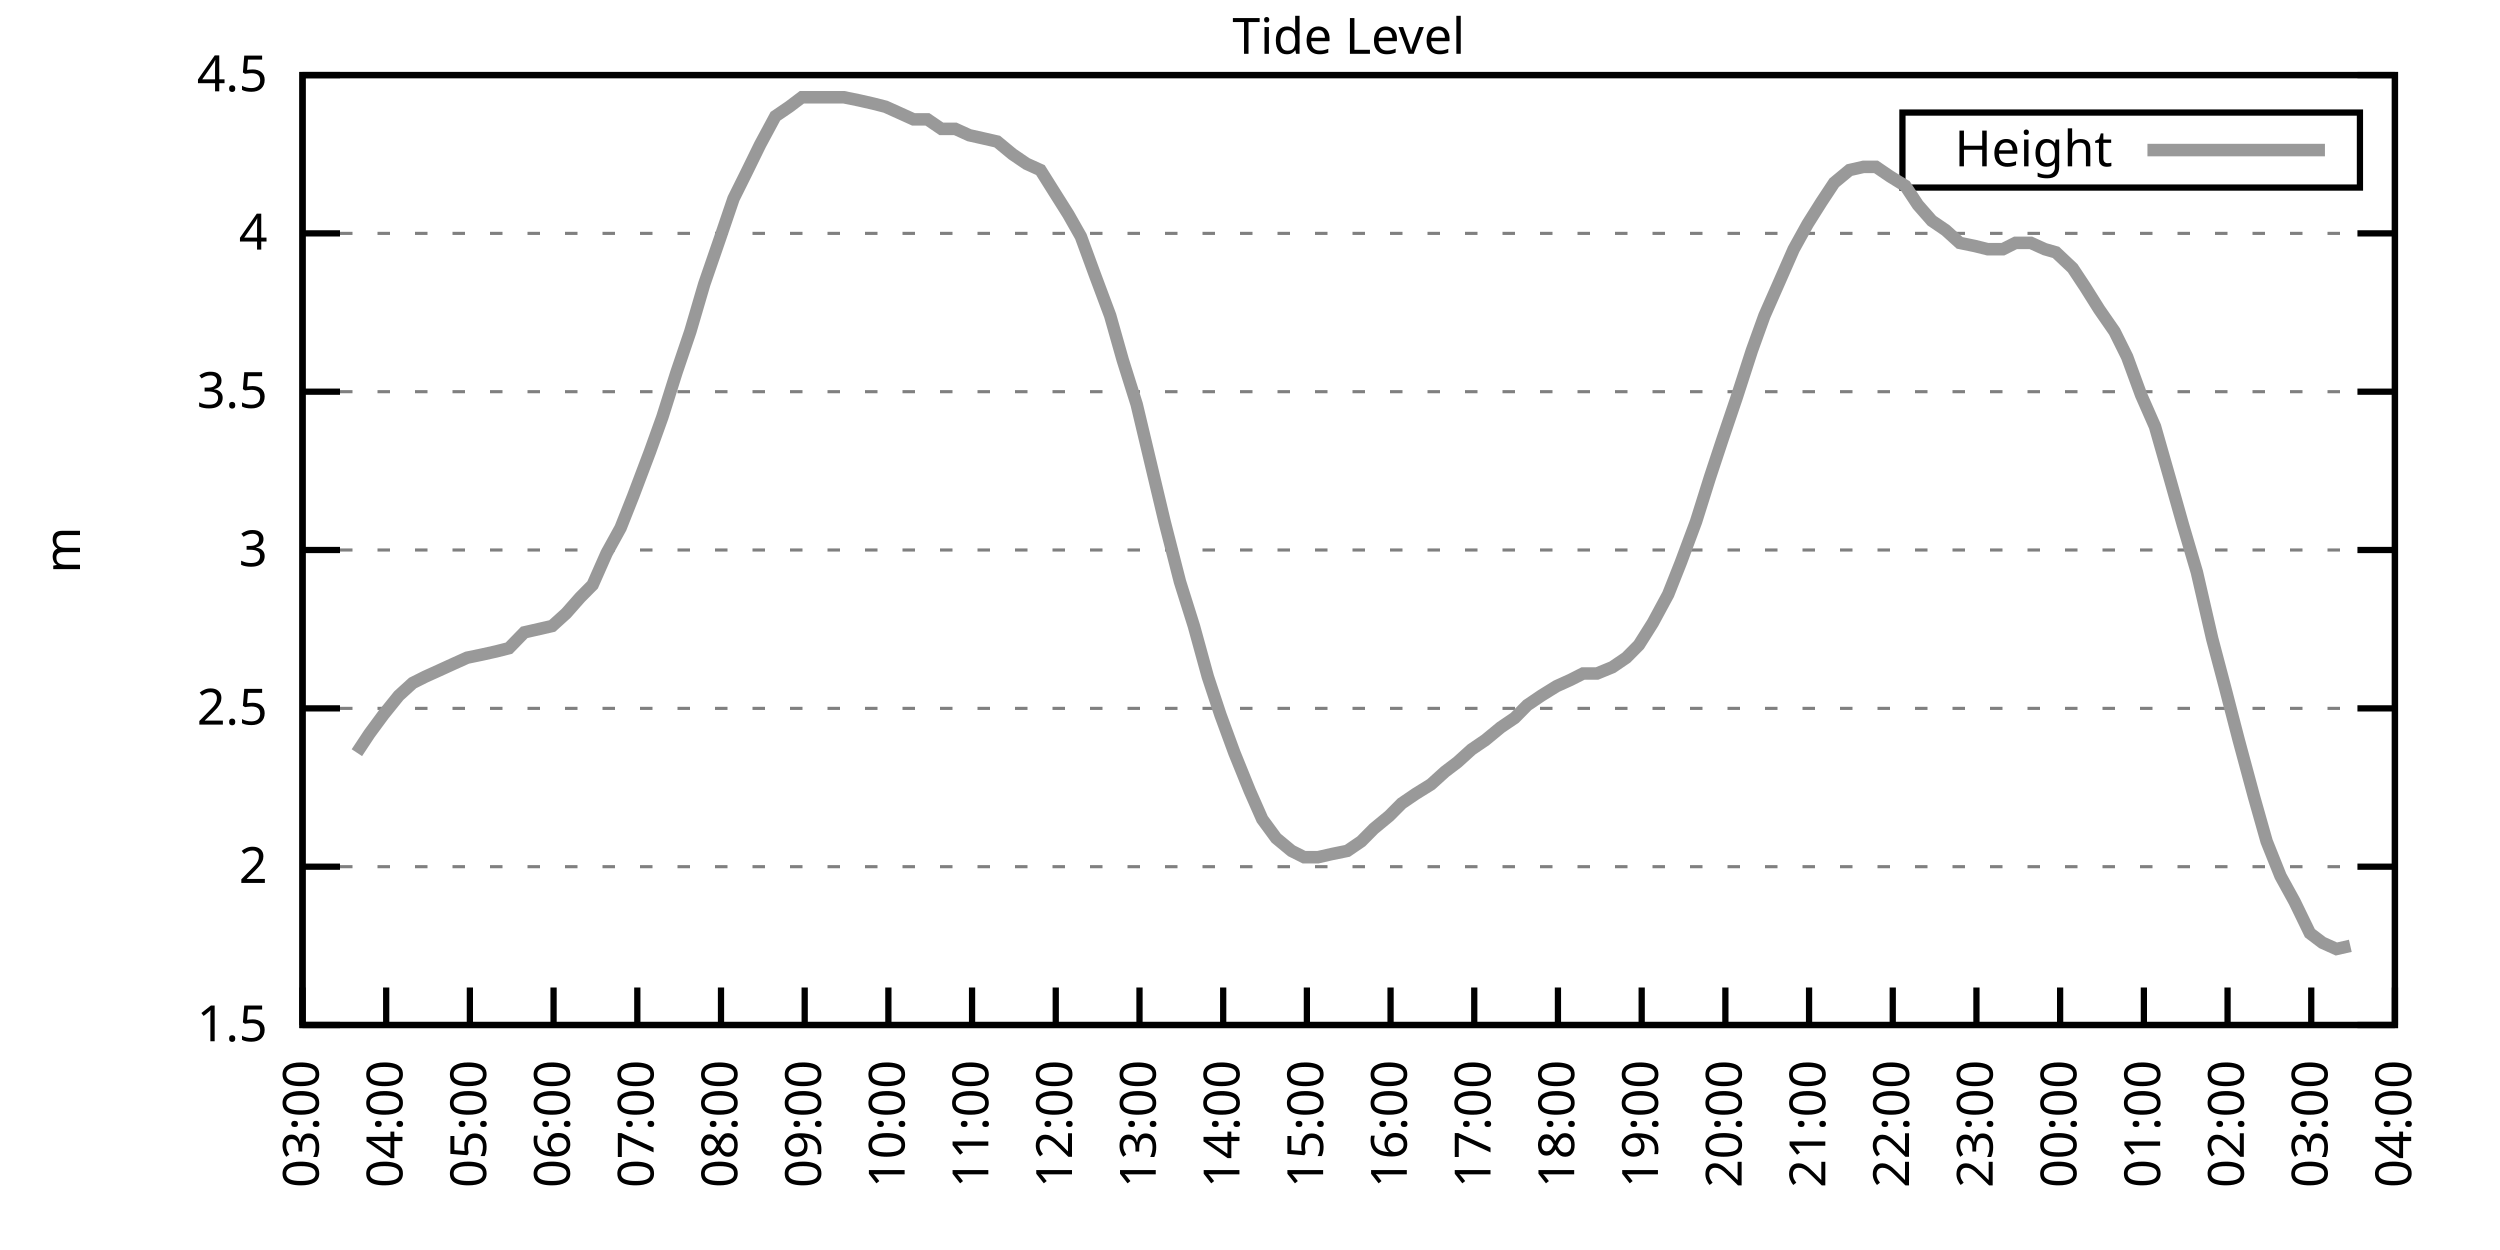
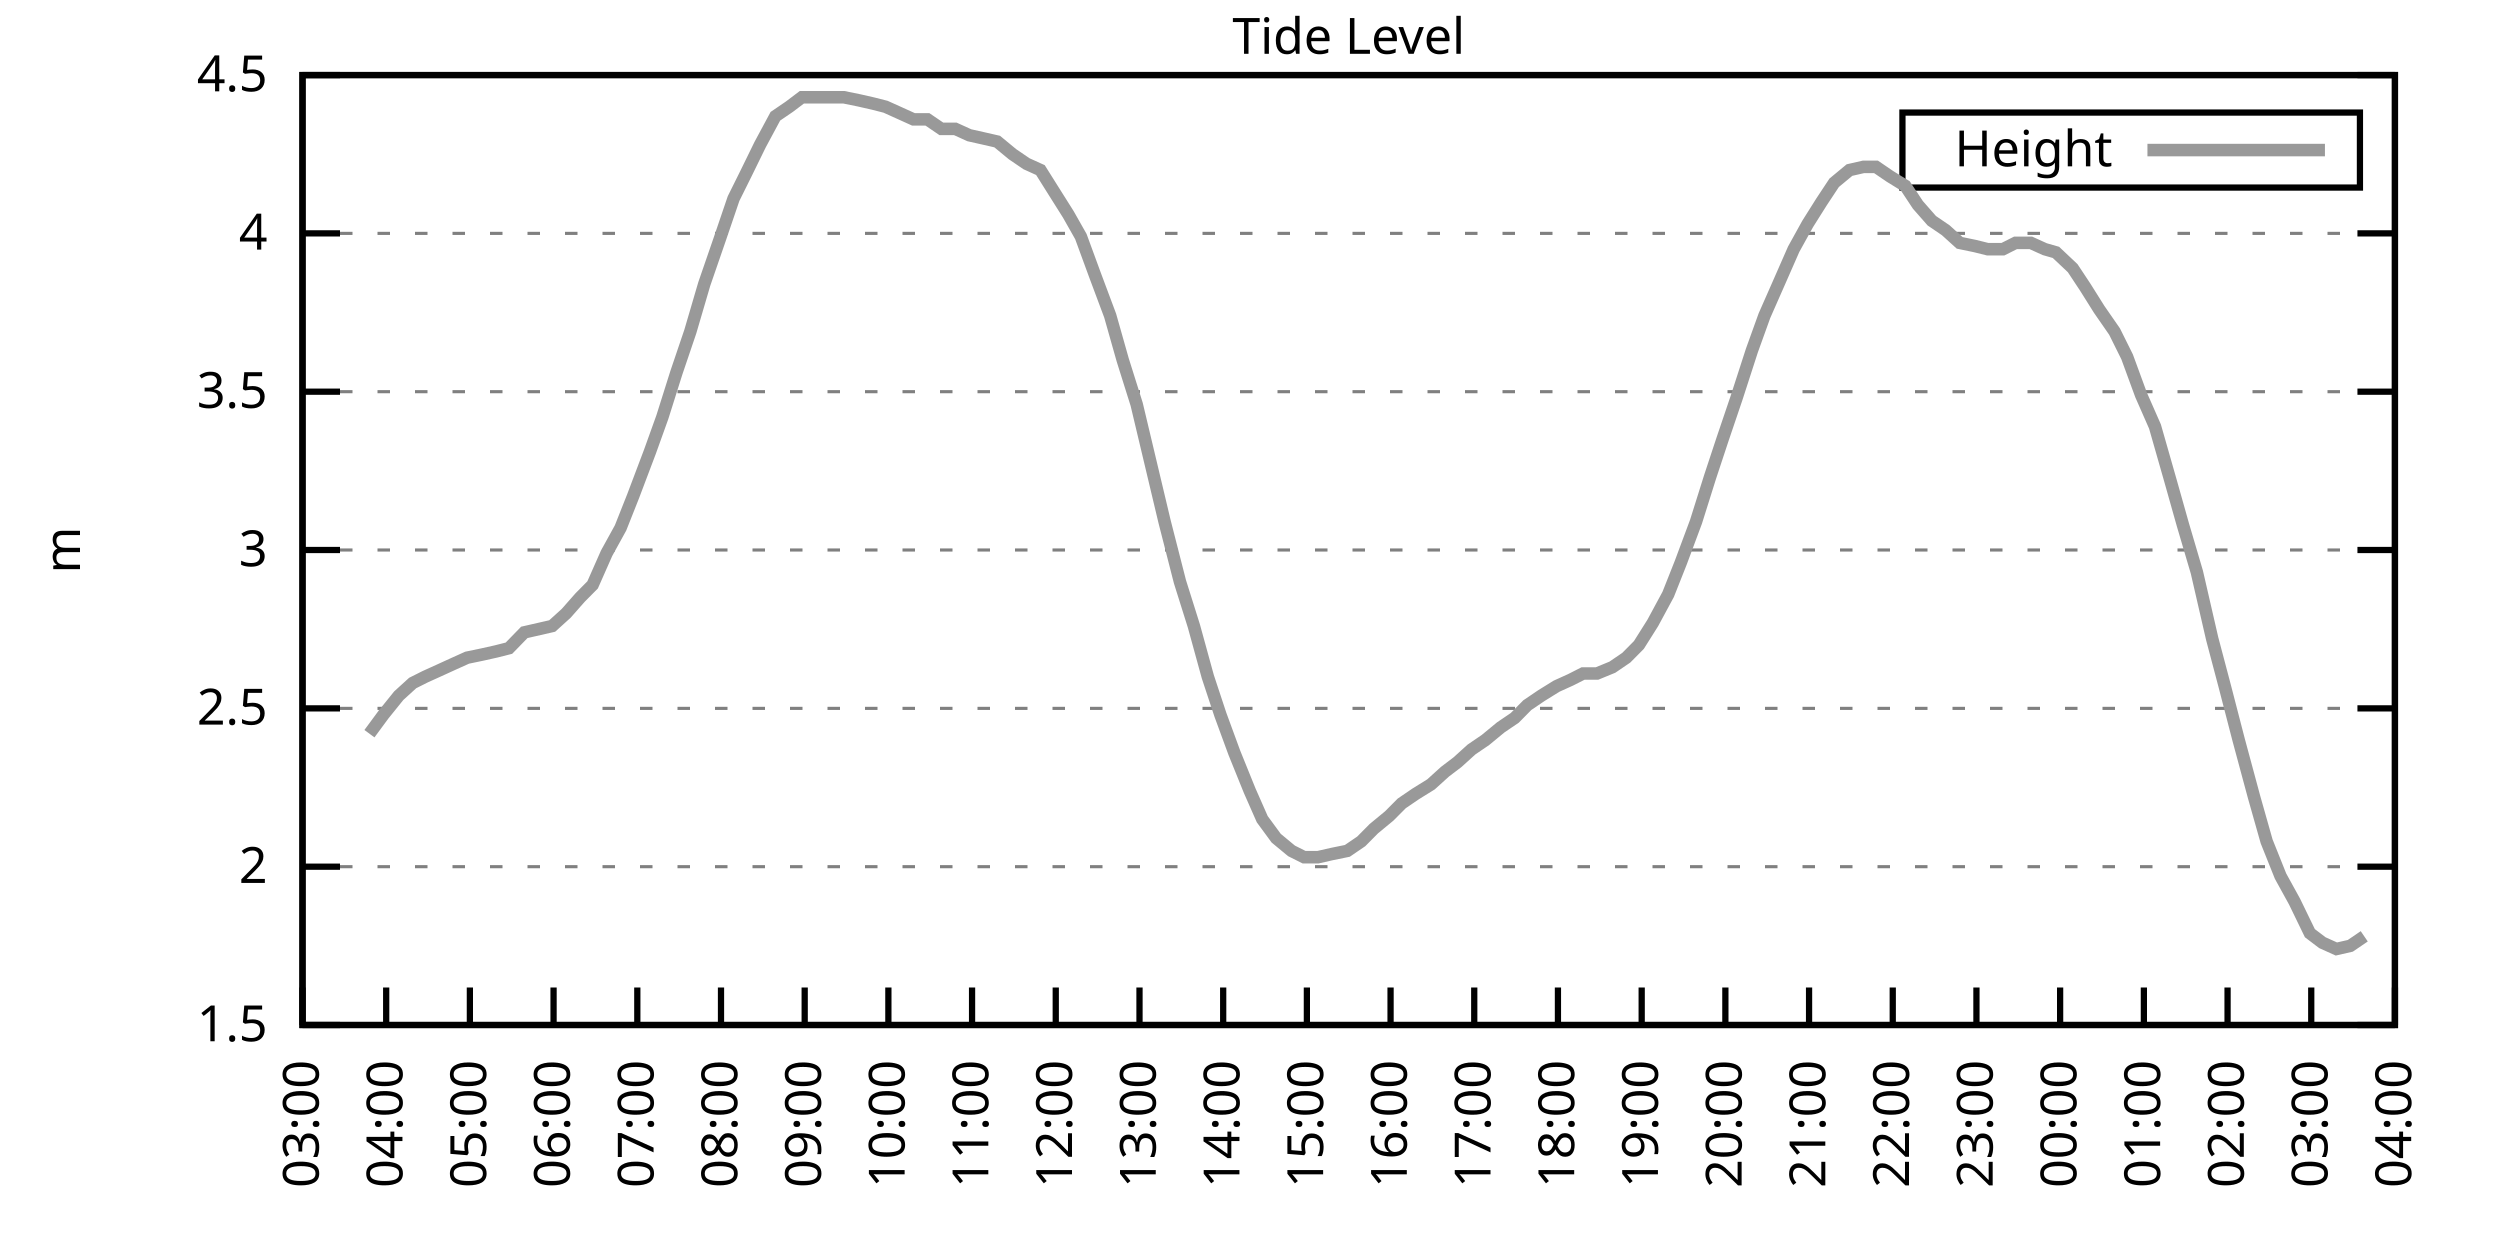
<svg xmlns="http://www.w3.org/2000/svg" xmlns:xlink="http://www.w3.org/1999/xlink" width="400" height="200" viewBox="0 0 400 200">
  <g id="gnuplot_canvas">
    <rect x="0" y="0" width="400" height="200" fill="none" />
    <defs>
      <circle id="gpDot" r="0.5" stroke-width="0.5" stroke="currentColor" />
      <path id="gpPt0" stroke-width="0.333" stroke="currentColor" d="M-1,0 h2 M0,-1 v2" />
      <path id="gpPt1" stroke-width="0.333" stroke="currentColor" d="M-1,-1 L1,1 M1,-1 L-1,1" />
      <path id="gpPt2" stroke-width="0.333" stroke="currentColor" d="M-1,0 L1,0 M0,-1 L0,1 M-1,-1 L1,1 M-1,1 L1,-1" />
      <rect id="gpPt3" stroke-width="0.333" stroke="currentColor" x="-1" y="-1" width="2" height="2" />
      <rect id="gpPt4" stroke-width="0.333" stroke="currentColor" fill="currentColor" x="-1" y="-1" width="2" height="2" />
      <circle id="gpPt5" stroke-width="0.333" stroke="currentColor" cx="0" cy="0" r="1" />
      <use xlink:href="#gpPt5" id="gpPt6" fill="currentColor" stroke="none" />
      <path id="gpPt7" stroke-width="0.333" stroke="currentColor" d="M0,-1.33 L-1.33,0.67 L1.33,0.67 z" />
      <use xlink:href="#gpPt7" id="gpPt8" fill="currentColor" stroke="none" />
      <use xlink:href="#gpPt7" id="gpPt9" stroke="currentColor" transform="rotate(180)" />
      <use xlink:href="#gpPt9" id="gpPt10" fill="currentColor" stroke="none" />
      <use xlink:href="#gpPt3" id="gpPt11" stroke="currentColor" transform="rotate(45)" />
      <use xlink:href="#gpPt11" id="gpPt12" fill="currentColor" stroke="none" />
      <path id="gpPt13" stroke-width="0.333" stroke="currentColor" d="M0,1.330 L1.265,0.411 L0.782,-1.067 L-0.782,-1.076 L-1.265,0.411 z" />
      <use xlink:href="#gpPt13" id="gpPt14" fill="currentColor" stroke="none" />
      <filter id="textbox" filterUnits="objectBoundingBox" x="0" y="0" height="1" width="1">
        <feFlood flood-color="white" flood-opacity="1" result="bgnd" />
        <feComposite in="SourceGraphic" in2="bgnd" operator="atop" />
      </filter>
      <filter id="greybox" filterUnits="objectBoundingBox" x="0" y="0" height="1" width="1">
        <feFlood flood-color="lightgrey" flood-opacity="1" result="grey" />
        <feComposite in="SourceGraphic" in2="grey" operator="atop" />
      </filter>
    </defs>
    <g fill="none" color="white" stroke="currentColor" stroke-width="1.00" stroke-linecap="butt" stroke-linejoin="miter">
</g>
    <g fill="none" color="black" stroke="currentColor" stroke-width="1.00" stroke-linecap="butt" stroke-linejoin="miter">
      <g stroke="none" shape-rendering="crispEdges">
        <polygon fill="rgb(255, 255, 255)" points="48.40,164.00 383.18,164.00 383.18,12.02 48.40,12.02 " />
      </g>
    </g>
    <g fill="none" color="black" stroke="currentColor" stroke-width="1.00" stroke-linecap="butt" stroke-linejoin="miter">
</g>
    <g fill="none" color="black" stroke="black" stroke-width="0.50" stroke-linecap="butt" stroke-linejoin="miter">
</g>
    <g fill="none" color="gray" stroke="currentColor" stroke-width="0.50" stroke-linecap="butt" stroke-linejoin="miter">
      <path stroke="gray" stroke-dasharray="2,4" class="gridline" d="M48.40,164.00 L383.19,164.00  " />
    </g>
    <g fill="none" color="gray" stroke="gray" stroke-width="1.00" stroke-linecap="butt" stroke-linejoin="miter">
</g>
    <g fill="none" color="black" stroke="currentColor" stroke-width="1.00" stroke-linecap="butt" stroke-linejoin="miter">
      <path stroke="black" d="M48.40,164.00 L54.40,164.00 M383.19,164.00 L377.19,164.00  " />
      <g transform="translate(42.80,166.60)" stroke="none" fill="black" font-family="Sans" font-size="8.00" text-anchor="end">
        <text>
          <tspan font-family="Sans"> 1.5</tspan>
        </text>
      </g>
    </g>
    <g fill="none" color="black" stroke="currentColor" stroke-width="1.00" stroke-linecap="butt" stroke-linejoin="miter">
</g>
    <g fill="none" color="black" stroke="black" stroke-width="0.50" stroke-linecap="butt" stroke-linejoin="miter">
</g>
    <g fill="none" color="gray" stroke="currentColor" stroke-width="0.50" stroke-linecap="butt" stroke-linejoin="miter">
      <path stroke="gray" stroke-dasharray="2,4" class="gridline" d="M48.40,138.67 L383.19,138.67  " />
    </g>
    <g fill="none" color="gray" stroke="gray" stroke-width="1.00" stroke-linecap="butt" stroke-linejoin="miter">
</g>
    <g fill="none" color="black" stroke="currentColor" stroke-width="1.00" stroke-linecap="butt" stroke-linejoin="miter">
      <path stroke="black" d="M48.40,138.67 L54.40,138.67 M383.19,138.67 L377.19,138.67  " />
      <g transform="translate(42.80,141.27)" stroke="none" fill="black" font-family="Sans" font-size="8.00" text-anchor="end">
        <text>
          <tspan font-family="Sans"> 2</tspan>
        </text>
      </g>
    </g>
    <g fill="none" color="black" stroke="currentColor" stroke-width="1.00" stroke-linecap="butt" stroke-linejoin="miter">
</g>
    <g fill="none" color="black" stroke="black" stroke-width="0.50" stroke-linecap="butt" stroke-linejoin="miter">
</g>
    <g fill="none" color="gray" stroke="currentColor" stroke-width="0.50" stroke-linecap="butt" stroke-linejoin="miter">
      <path stroke="gray" stroke-dasharray="2,4" class="gridline" d="M48.40,113.34 L383.19,113.34  " />
    </g>
    <g fill="none" color="gray" stroke="gray" stroke-width="1.00" stroke-linecap="butt" stroke-linejoin="miter">
</g>
    <g fill="none" color="black" stroke="currentColor" stroke-width="1.00" stroke-linecap="butt" stroke-linejoin="miter">
      <path stroke="black" d="M48.40,113.34 L54.40,113.34 M383.19,113.34 L377.19,113.34  " />
      <g transform="translate(42.80,115.94)" stroke="none" fill="black" font-family="Sans" font-size="8.00" text-anchor="end">
        <text>
          <tspan font-family="Sans"> 2.5</tspan>
        </text>
      </g>
    </g>
    <g fill="none" color="black" stroke="currentColor" stroke-width="1.00" stroke-linecap="butt" stroke-linejoin="miter">
</g>
    <g fill="none" color="black" stroke="black" stroke-width="0.50" stroke-linecap="butt" stroke-linejoin="miter">
</g>
    <g fill="none" color="gray" stroke="currentColor" stroke-width="0.50" stroke-linecap="butt" stroke-linejoin="miter">
      <path stroke="gray" stroke-dasharray="2,4" class="gridline" d="M48.40,88.00 L383.19,88.00  " />
    </g>
    <g fill="none" color="gray" stroke="gray" stroke-width="1.00" stroke-linecap="butt" stroke-linejoin="miter">
</g>
    <g fill="none" color="black" stroke="currentColor" stroke-width="1.00" stroke-linecap="butt" stroke-linejoin="miter">
      <path stroke="black" d="M48.40,88.00 L54.40,88.00 M383.19,88.00 L377.19,88.00  " />
      <g transform="translate(42.80,90.60)" stroke="none" fill="black" font-family="Sans" font-size="8.00" text-anchor="end">
        <text>
          <tspan font-family="Sans"> 3</tspan>
        </text>
      </g>
    </g>
    <g fill="none" color="black" stroke="currentColor" stroke-width="1.00" stroke-linecap="butt" stroke-linejoin="miter">
</g>
    <g fill="none" color="black" stroke="black" stroke-width="0.50" stroke-linecap="butt" stroke-linejoin="miter">
</g>
    <g fill="none" color="gray" stroke="currentColor" stroke-width="0.50" stroke-linecap="butt" stroke-linejoin="miter">
      <path stroke="gray" stroke-dasharray="2,4" class="gridline" d="M48.40,62.67 L383.19,62.67  " />
    </g>
    <g fill="none" color="gray" stroke="gray" stroke-width="1.00" stroke-linecap="butt" stroke-linejoin="miter">
</g>
    <g fill="none" color="black" stroke="currentColor" stroke-width="1.00" stroke-linecap="butt" stroke-linejoin="miter">
      <path stroke="black" d="M48.40,62.67 L54.40,62.67 M383.19,62.67 L377.19,62.67  " />
      <g transform="translate(42.80,65.27)" stroke="none" fill="black" font-family="Sans" font-size="8.00" text-anchor="end">
        <text>
          <tspan font-family="Sans"> 3.5</tspan>
        </text>
      </g>
    </g>
    <g fill="none" color="black" stroke="currentColor" stroke-width="1.00" stroke-linecap="butt" stroke-linejoin="miter">
</g>
    <g fill="none" color="black" stroke="black" stroke-width="0.50" stroke-linecap="butt" stroke-linejoin="miter">
</g>
    <g fill="none" color="gray" stroke="currentColor" stroke-width="0.50" stroke-linecap="butt" stroke-linejoin="miter">
      <path stroke="gray" stroke-dasharray="2,4" class="gridline" d="M48.40,37.34 L383.19,37.34  " />
    </g>
    <g fill="none" color="gray" stroke="gray" stroke-width="1.00" stroke-linecap="butt" stroke-linejoin="miter">
</g>
    <g fill="none" color="black" stroke="currentColor" stroke-width="1.00" stroke-linecap="butt" stroke-linejoin="miter">
      <path stroke="black" d="M48.40,37.34 L54.40,37.34 M383.19,37.34 L377.19,37.34  " />
      <g transform="translate(42.80,39.94)" stroke="none" fill="black" font-family="Sans" font-size="8.00" text-anchor="end">
        <text>
          <tspan font-family="Sans"> 4</tspan>
        </text>
      </g>
    </g>
    <g fill="none" color="black" stroke="currentColor" stroke-width="1.00" stroke-linecap="butt" stroke-linejoin="miter">
</g>
    <g fill="none" color="black" stroke="black" stroke-width="0.50" stroke-linecap="butt" stroke-linejoin="miter">
</g>
    <g fill="none" color="gray" stroke="currentColor" stroke-width="0.50" stroke-linecap="butt" stroke-linejoin="miter">
      <path stroke="gray" stroke-dasharray="2,4" class="gridline" d="M48.40,12.01 L383.19,12.01  " />
    </g>
    <g fill="none" color="gray" stroke="gray" stroke-width="1.00" stroke-linecap="butt" stroke-linejoin="miter">
</g>
    <g fill="none" color="black" stroke="currentColor" stroke-width="1.00" stroke-linecap="butt" stroke-linejoin="miter">
      <path stroke="black" d="M48.40,12.01 L54.40,12.01 M383.19,12.01 L377.19,12.01  " />
      <g transform="translate(42.80,14.61)" stroke="none" fill="black" font-family="Sans" font-size="8.00" text-anchor="end">
        <text>
          <tspan font-family="Sans"> 4.5</tspan>
        </text>
      </g>
    </g>
    <g fill="none" color="black" stroke="currentColor" stroke-width="1.00" stroke-linecap="butt" stroke-linejoin="miter">
      <path stroke="black" d="M48.40,164.00 L48.40,158.00  " />
      <g transform="translate(51.00,169.60) rotate(270.00)" stroke="none" fill="black" font-family="Sans" font-size="8.00" text-anchor="end">
        <text>
          <tspan font-family="Sans">03:00</tspan>
        </text>
      </g>
    </g>
    <g fill="none" color="black" stroke="currentColor" stroke-width="1.00" stroke-linecap="butt" stroke-linejoin="miter">
      <path stroke="black" d="M61.79,164.00 L61.79,158.00  " />
      <g transform="translate(64.39,169.60) rotate(270.00)" stroke="none" fill="black" font-family="Sans" font-size="8.00" text-anchor="end">
        <text>
          <tspan font-family="Sans">04:00</tspan>
        </text>
      </g>
    </g>
    <g fill="none" color="black" stroke="currentColor" stroke-width="1.00" stroke-linecap="butt" stroke-linejoin="miter">
      <path stroke="black" d="M75.18,164.00 L75.18,158.00  " />
      <g transform="translate(77.78,169.60) rotate(270.00)" stroke="none" fill="black" font-family="Sans" font-size="8.00" text-anchor="end">
        <text>
          <tspan font-family="Sans">05:00</tspan>
        </text>
      </g>
    </g>
    <g fill="none" color="black" stroke="currentColor" stroke-width="1.00" stroke-linecap="butt" stroke-linejoin="miter">
      <path stroke="black" d="M88.57,164.00 L88.57,158.00  " />
      <g transform="translate(91.17,169.60) rotate(270.00)" stroke="none" fill="black" font-family="Sans" font-size="8.00" text-anchor="end">
        <text>
          <tspan font-family="Sans">06:00</tspan>
        </text>
      </g>
    </g>
    <g fill="none" color="black" stroke="currentColor" stroke-width="1.00" stroke-linecap="butt" stroke-linejoin="miter">
      <path stroke="black" d="M101.97,164.00 L101.97,158.00  " />
      <g transform="translate(104.57,169.60) rotate(270.00)" stroke="none" fill="black" font-family="Sans" font-size="8.00" text-anchor="end">
        <text>
          <tspan font-family="Sans">07:00</tspan>
        </text>
      </g>
    </g>
    <g fill="none" color="black" stroke="currentColor" stroke-width="1.00" stroke-linecap="butt" stroke-linejoin="miter">
      <path stroke="black" d="M115.36,164.00 L115.36,158.00  " />
      <g transform="translate(117.96,169.60) rotate(270.00)" stroke="none" fill="black" font-family="Sans" font-size="8.00" text-anchor="end">
        <text>
          <tspan font-family="Sans">08:00</tspan>
        </text>
      </g>
    </g>
    <g fill="none" color="black" stroke="currentColor" stroke-width="1.00" stroke-linecap="butt" stroke-linejoin="miter">
      <path stroke="black" d="M128.75,164.00 L128.75,158.00  " />
      <g transform="translate(131.35,169.60) rotate(270.00)" stroke="none" fill="black" font-family="Sans" font-size="8.00" text-anchor="end">
        <text>
          <tspan font-family="Sans">09:00</tspan>
        </text>
      </g>
    </g>
    <g fill="none" color="black" stroke="currentColor" stroke-width="1.00" stroke-linecap="butt" stroke-linejoin="miter">
      <path stroke="black" d="M142.14,164.00 L142.14,158.00  " />
      <g transform="translate(144.74,169.60) rotate(270.00)" stroke="none" fill="black" font-family="Sans" font-size="8.00" text-anchor="end">
        <text>
          <tspan font-family="Sans">10:00</tspan>
        </text>
      </g>
    </g>
    <g fill="none" color="black" stroke="currentColor" stroke-width="1.00" stroke-linecap="butt" stroke-linejoin="miter">
      <path stroke="black" d="M155.53,164.00 L155.53,158.00  " />
      <g transform="translate(158.13,169.60) rotate(270.00)" stroke="none" fill="black" font-family="Sans" font-size="8.00" text-anchor="end">
        <text>
          <tspan font-family="Sans">11:00</tspan>
        </text>
      </g>
    </g>
    <g fill="none" color="black" stroke="currentColor" stroke-width="1.00" stroke-linecap="butt" stroke-linejoin="miter">
      <path stroke="black" d="M168.92,164.00 L168.92,158.00  " />
      <g transform="translate(171.52,169.60) rotate(270.00)" stroke="none" fill="black" font-family="Sans" font-size="8.00" text-anchor="end">
        <text>
          <tspan font-family="Sans">12:00</tspan>
        </text>
      </g>
    </g>
    <g fill="none" color="black" stroke="currentColor" stroke-width="1.00" stroke-linecap="butt" stroke-linejoin="miter">
      <path stroke="black" d="M182.32,164.00 L182.32,158.00  " />
      <g transform="translate(184.92,169.60) rotate(270.00)" stroke="none" fill="black" font-family="Sans" font-size="8.00" text-anchor="end">
        <text>
          <tspan font-family="Sans">13:00</tspan>
        </text>
      </g>
    </g>
    <g fill="none" color="black" stroke="currentColor" stroke-width="1.00" stroke-linecap="butt" stroke-linejoin="miter">
      <path stroke="black" d="M195.71,164.00 L195.71,158.00  " />
      <g transform="translate(198.31,169.60) rotate(270.00)" stroke="none" fill="black" font-family="Sans" font-size="8.00" text-anchor="end">
        <text>
          <tspan font-family="Sans">14:00</tspan>
        </text>
      </g>
    </g>
    <g fill="none" color="black" stroke="currentColor" stroke-width="1.00" stroke-linecap="butt" stroke-linejoin="miter">
      <path stroke="black" d="M209.10,164.00 L209.10,158.00  " />
      <g transform="translate(211.70,169.60) rotate(270.00)" stroke="none" fill="black" font-family="Sans" font-size="8.00" text-anchor="end">
        <text>
          <tspan font-family="Sans">15:00</tspan>
        </text>
      </g>
    </g>
    <g fill="none" color="black" stroke="currentColor" stroke-width="1.00" stroke-linecap="butt" stroke-linejoin="miter">
      <path stroke="black" d="M222.49,164.00 L222.49,158.00  " />
      <g transform="translate(225.09,169.60) rotate(270.00)" stroke="none" fill="black" font-family="Sans" font-size="8.00" text-anchor="end">
        <text>
          <tspan font-family="Sans">16:00</tspan>
        </text>
      </g>
    </g>
    <g fill="none" color="black" stroke="currentColor" stroke-width="1.00" stroke-linecap="butt" stroke-linejoin="miter">
      <path stroke="black" d="M235.88,164.00 L235.88,158.00  " />
      <g transform="translate(238.48,169.60) rotate(270.00)" stroke="none" fill="black" font-family="Sans" font-size="8.00" text-anchor="end">
        <text>
          <tspan font-family="Sans">17:00</tspan>
        </text>
      </g>
    </g>
    <g fill="none" color="black" stroke="currentColor" stroke-width="1.00" stroke-linecap="butt" stroke-linejoin="miter">
      <path stroke="black" d="M249.27,164.00 L249.27,158.00  " />
      <g transform="translate(251.87,169.60) rotate(270.00)" stroke="none" fill="black" font-family="Sans" font-size="8.00" text-anchor="end">
        <text>
          <tspan font-family="Sans">18:00</tspan>
        </text>
      </g>
    </g>
    <g fill="none" color="black" stroke="currentColor" stroke-width="1.00" stroke-linecap="butt" stroke-linejoin="miter">
      <path stroke="black" d="M262.67,164.00 L262.67,158.00  " />
      <g transform="translate(265.27,169.60) rotate(270.00)" stroke="none" fill="black" font-family="Sans" font-size="8.00" text-anchor="end">
        <text>
          <tspan font-family="Sans">19:00</tspan>
        </text>
      </g>
    </g>
    <g fill="none" color="black" stroke="currentColor" stroke-width="1.00" stroke-linecap="butt" stroke-linejoin="miter">
      <path stroke="black" d="M276.06,164.00 L276.06,158.00  " />
      <g transform="translate(278.66,169.60) rotate(270.00)" stroke="none" fill="black" font-family="Sans" font-size="8.00" text-anchor="end">
        <text>
          <tspan font-family="Sans">20:00</tspan>
        </text>
      </g>
    </g>
    <g fill="none" color="black" stroke="currentColor" stroke-width="1.00" stroke-linecap="butt" stroke-linejoin="miter">
      <path stroke="black" d="M289.45,164.00 L289.45,158.00  " />
      <g transform="translate(292.05,169.60) rotate(270.00)" stroke="none" fill="black" font-family="Sans" font-size="8.00" text-anchor="end">
        <text>
          <tspan font-family="Sans">21:00</tspan>
        </text>
      </g>
    </g>
    <g fill="none" color="black" stroke="currentColor" stroke-width="1.00" stroke-linecap="butt" stroke-linejoin="miter">
      <path stroke="black" d="M302.84,164.00 L302.84,158.00  " />
      <g transform="translate(305.44,169.60) rotate(270.00)" stroke="none" fill="black" font-family="Sans" font-size="8.00" text-anchor="end">
        <text>
          <tspan font-family="Sans">22:00</tspan>
        </text>
      </g>
    </g>
    <g fill="none" color="black" stroke="currentColor" stroke-width="1.00" stroke-linecap="butt" stroke-linejoin="miter">
      <path stroke="black" d="M316.23,164.00 L316.23,158.00  " />
      <g transform="translate(318.83,169.60) rotate(270.00)" stroke="none" fill="black" font-family="Sans" font-size="8.00" text-anchor="end">
        <text>
          <tspan font-family="Sans">23:00</tspan>
        </text>
      </g>
    </g>
    <g fill="none" color="black" stroke="currentColor" stroke-width="1.00" stroke-linecap="butt" stroke-linejoin="miter">
      <path stroke="black" d="M329.62,164.00 L329.62,158.00  " />
      <g transform="translate(332.22,169.60) rotate(270.00)" stroke="none" fill="black" font-family="Sans" font-size="8.00" text-anchor="end">
        <text>
          <tspan font-family="Sans">00:00</tspan>
        </text>
      </g>
    </g>
    <g fill="none" color="black" stroke="currentColor" stroke-width="1.00" stroke-linecap="butt" stroke-linejoin="miter">
      <path stroke="black" d="M343.02,164.00 L343.02,158.00  " />
      <g transform="translate(345.62,169.60) rotate(270.00)" stroke="none" fill="black" font-family="Sans" font-size="8.00" text-anchor="end">
        <text>
          <tspan font-family="Sans">01:00</tspan>
        </text>
      </g>
    </g>
    <g fill="none" color="black" stroke="currentColor" stroke-width="1.00" stroke-linecap="butt" stroke-linejoin="miter">
      <path stroke="black" d="M356.41,164.00 L356.41,158.00  " />
      <g transform="translate(359.01,169.60) rotate(270.00)" stroke="none" fill="black" font-family="Sans" font-size="8.00" text-anchor="end">
        <text>
          <tspan font-family="Sans">02:00</tspan>
        </text>
      </g>
    </g>
    <g fill="none" color="black" stroke="currentColor" stroke-width="1.00" stroke-linecap="butt" stroke-linejoin="miter">
      <path stroke="black" d="M369.80,164.00 L369.80,158.00  " />
      <g transform="translate(372.40,169.60) rotate(270.00)" stroke="none" fill="black" font-family="Sans" font-size="8.00" text-anchor="end">
        <text>
          <tspan font-family="Sans">03:00</tspan>
        </text>
      </g>
    </g>
    <g fill="none" color="black" stroke="currentColor" stroke-width="1.00" stroke-linecap="butt" stroke-linejoin="miter">
      <path stroke="black" d="M383.19,164.00 L383.19,158.00  " />
      <g transform="translate(385.79,169.60) rotate(270.00)" stroke="none" fill="black" font-family="Sans" font-size="8.00" text-anchor="end">
        <text>
          <tspan font-family="Sans">04:00</tspan>
        </text>
      </g>
    </g>
    <g fill="none" color="black" stroke="currentColor" stroke-width="1.00" stroke-linecap="butt" stroke-linejoin="miter">
</g>
    <g fill="none" color="black" stroke="currentColor" stroke-width="1.00" stroke-linecap="butt" stroke-linejoin="miter">
      <path stroke="black" d="M48.40,12.01 L48.40,164.00 L383.19,164.00 L383.19,12.01 L48.40,12.01 Z  " />
    </g>
    <g fill="none" color="black" stroke="currentColor" stroke-width="1.00" stroke-linecap="butt" stroke-linejoin="miter">
</g>
    <g fill="none" color="black" stroke="currentColor" stroke-width="1.00" stroke-linecap="butt" stroke-linejoin="miter">
      <path stroke="black" d="M304.39,30.01 L304.39,18.01 L377.59,18.01 L377.59,30.01 L304.39,30.01 Z  " />
    </g>
    <g id="Tide_level_plot_1">
      <g fill="none" color="white" stroke="black" stroke-width="2.00" stroke-linecap="butt" stroke-linejoin="miter">
</g>
      <g fill="none" color="black" stroke="currentColor" stroke-width="2.00" stroke-linecap="butt" stroke-linejoin="miter">
        <g transform="translate(337.99,26.61)" stroke="none" fill="black" font-family="Sans" font-size="8.00" text-anchor="end">
          <text>
            <tspan font-family="Sans">Height</tspan>
          </text>
        </g>
      </g>
      <g fill="none" color="black" stroke="currentColor" stroke-width="2.00" stroke-linecap="butt" stroke-linejoin="miter">
-         <path stroke="rgb(153, 153, 153)" d="M343.59,24.01 L371.99,24.01 M57.10,120.43 L59.11,117.39 L61.35,114.35 L63.80,111.31 L66.03,109.28 L68.04,108.27   L70.27,107.26 L72.50,106.24 L74.74,105.23 L77.19,104.72 L79.42,104.22 L81.43,103.71 L83.89,101.18 L86.12,100.67   L88.35,100.16 L90.58,98.14 L92.82,95.60 L94.82,93.58 L97.06,88.51 L99.29,84.46 L101.30,79.39 L103.98,72.30   L105.98,66.73 L108.22,59.63 L110.45,53.05 L112.68,45.45 L115.13,38.35 L117.37,31.77 L119.38,27.72 L121.61,23.16   L124.06,18.60 L126.29,17.08 L128.30,15.56 L130.54,15.56 L132.77,15.56 L135.00,15.56 L137.45,16.06 L139.69,16.57   L141.69,17.08 L143.93,18.09 L146.16,19.10 L148.39,19.10 L150.62,20.62 L152.85,20.62 L155.09,21.64 L157.32,22.14   L159.55,22.65 L162.01,24.68 L164.24,26.20 L166.47,27.21 L168.70,30.76 L170.93,34.30 L172.94,37.85 L175.17,43.93   L177.63,50.51 L179.64,57.61 L181.87,64.70 L186.33,83.45 L188.79,93.07 L191.02,100.16 L193.25,108.27 L195.26,114.35   L197.49,120.43 L199.95,126.51 L201.96,131.07 L204.19,134.11 L206.64,136.14 L208.65,137.15 L210.88,137.15 L213.12,136.64   L215.57,136.14 L217.80,134.62 L219.81,132.59 L222.27,130.56 L224.28,128.54 L226.51,127.02 L228.96,125.50 L231.20,123.47   L233.20,121.95 L235.44,119.92 L237.67,118.40 L240.12,116.38 L242.36,114.86 L244.36,112.83 L246.60,111.31 L249.05,109.79   L251.28,108.78 L253.29,107.76 L255.52,107.76 L257.98,106.75 L260.21,105.23 L262.22,103.20 L264.45,99.66 L266.91,95.10   L268.92,90.03 L271.37,83.45 L273.60,76.35 L275.61,70.27 L277.84,63.69 L280.30,56.09 L282.31,50.51 L284.54,45.45   L286.99,39.87 L289.23,35.82 L291.46,32.28 L293.47,29.24 L295.92,27.21 L298.15,26.70 L300.16,26.70 L302.39,28.22   L304.85,29.74 L306.86,32.78 L309.09,35.32 L311.32,36.84 L313.55,38.86 L316.01,39.37 L318.02,39.87 L320.47,39.87   L322.48,38.86 L324.94,38.86 L327.17,39.87 L328.95,40.38 L331.63,42.91 L333.64,45.95 L335.87,49.50 L338.33,53.05   L340.34,57.10 L342.57,63.18 L344.80,68.25 L347.26,76.86 L349.26,83.95 L351.50,91.55 L353.95,102.19 L355.96,109.79   L358.19,118.40 L360.65,127.52 L362.66,134.62 L364.89,140.19 L367.12,144.24 L369.58,149.31 L371.58,150.83 L373.82,151.84   L376.05,151.33  " />
+         <path stroke="rgb(153, 153, 153)" d="M343.59,24.01 L371.99,24.01 M59.11,117.39 L61.35,114.35 L63.80,111.31 L66.03,109.28 L68.04,108.27 L70.27,107.26   L72.50,106.24 L74.74,105.23 L77.19,104.72 L79.42,104.22 L81.43,103.71 L83.89,101.18 L86.12,100.67 L88.35,100.16   L90.58,98.14 L92.82,95.60 L94.82,93.58 L97.06,88.51 L99.29,84.46 L101.30,79.39 L103.98,72.30 L105.98,66.73   L108.22,59.63 L110.45,53.05 L112.68,45.45 L115.13,38.35 L117.37,31.77 L119.38,27.72 L121.61,23.16 L124.06,18.60   L126.29,17.08 L128.30,15.56 L130.54,15.56 L132.77,15.56 L135.00,15.56 L137.45,16.06 L139.69,16.57 L141.69,17.08   L143.93,18.09 L146.16,19.10 L148.39,19.10 L150.62,20.62 L152.85,20.62 L155.09,21.64 L157.32,22.14 L159.55,22.65   L162.01,24.68 L164.24,26.20 L166.47,27.21 L168.70,30.76 L170.93,34.30 L172.94,37.85 L175.17,43.93 L177.63,50.51   L179.64,57.61 L181.87,64.70 L186.33,83.45 L188.79,93.07 L191.02,100.16 L193.25,108.27 L195.26,114.35 L197.49,120.43   L199.95,126.51 L201.96,131.07 L204.19,134.11 L206.64,136.14 L208.65,137.15 L210.88,137.15 L213.12,136.64 L215.57,136.14   L217.80,134.62 L219.81,132.59 L222.27,130.56 L224.28,128.54 L226.51,127.02 L228.96,125.50 L231.20,123.47 L233.20,121.95   L235.44,119.92 L237.67,118.40 L240.12,116.38 L242.36,114.86 L244.36,112.83 L246.60,111.31 L249.05,109.79 L251.28,108.78   L253.29,107.76 L255.52,107.76 L257.98,106.75 L260.21,105.23 L262.22,103.20 L264.45,99.66 L266.91,95.10 L268.92,90.03   L271.37,83.45 L273.60,76.35 L275.61,70.27 L277.84,63.69 L280.30,56.09 L282.31,50.51 L284.54,45.45 L286.99,39.87   L289.23,35.82 L291.46,32.28 L293.47,29.24 L295.92,27.21 L298.15,26.70 L300.16,26.70 L302.39,28.22 L304.85,29.74   L306.86,32.78 L309.09,35.32 L311.32,36.84 L313.55,38.86 L316.01,39.37 L318.02,39.87 L320.47,39.87 L322.48,38.86   L324.94,38.86 L327.17,39.87 L328.95,40.38 L331.63,42.91 L333.64,45.95 L335.87,49.50 L338.33,53.05 L340.34,57.10   L342.57,63.18 L344.80,68.25 L347.26,76.86 L349.26,83.95 L351.50,91.55 L353.95,102.19 L355.96,109.79 L358.19,118.40   L360.65,127.52 L362.66,134.62 L364.89,140.19 L367.12,144.24 L369.58,149.31 L371.58,150.83 L373.82,151.84 L376.05,151.33   L378.28,149.81  " />
      </g>
    </g>
    <g fill="none" color="black" stroke="currentColor" stroke-width="2.00" stroke-linecap="butt" stroke-linejoin="miter">
</g>
    <g fill="none" color="black" stroke="black" stroke-width="1.00" stroke-linecap="butt" stroke-linejoin="miter">
</g>
    <g fill="none" color="black" stroke="currentColor" stroke-width="1.00" stroke-linecap="butt" stroke-linejoin="miter">
      <path stroke="black" d="M48.40,12.01 L48.40,164.00 L383.19,164.00 L383.19,12.01 L48.40,12.01 Z  " />
      <g transform="translate(12.80,88.01) rotate(270.00)" stroke="none" fill="black" font-family="Sans" font-size="8.00" text-anchor="middle">
        <text>
          <tspan font-family="Sans">m</tspan>
        </text>
      </g>
    </g>
    <g fill="none" color="black" stroke="currentColor" stroke-width="1.00" stroke-linecap="butt" stroke-linejoin="miter">
</g>
    <g fill="none" color="black" stroke="currentColor" stroke-width="1.00" stroke-linecap="butt" stroke-linejoin="miter">
      <g transform="translate(215.79,8.61)" stroke="none" fill="black" font-family="Sans" font-size="8.00" text-anchor="middle">
        <text>
          <tspan font-family="Sans">Tide Level</tspan>
        </text>
      </g>
    </g>
    <g fill="none" color="black" stroke="currentColor" stroke-width="1.00" stroke-linecap="butt" stroke-linejoin="miter">
</g>
  </g>
</svg>
